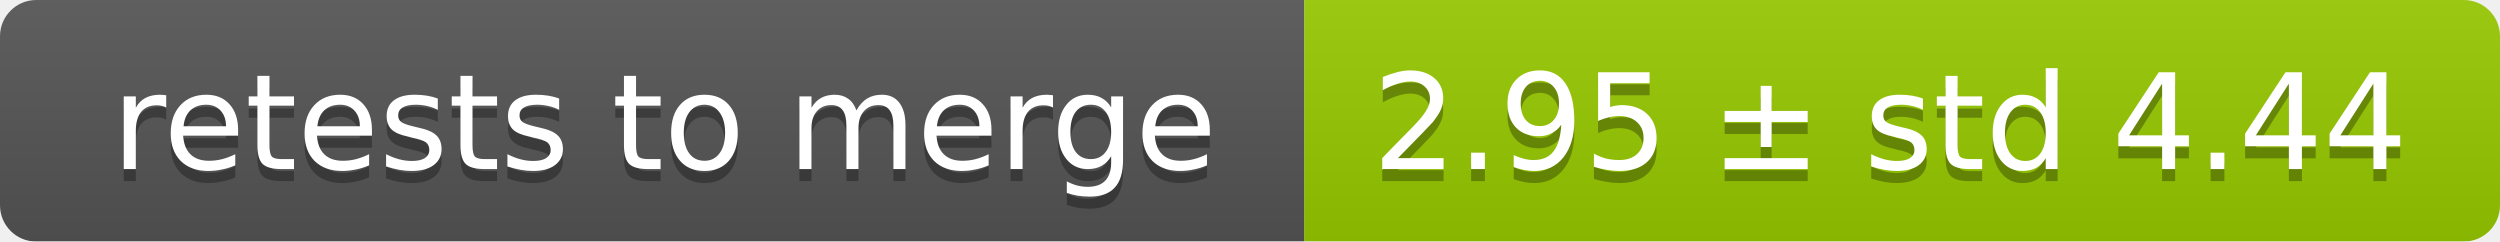
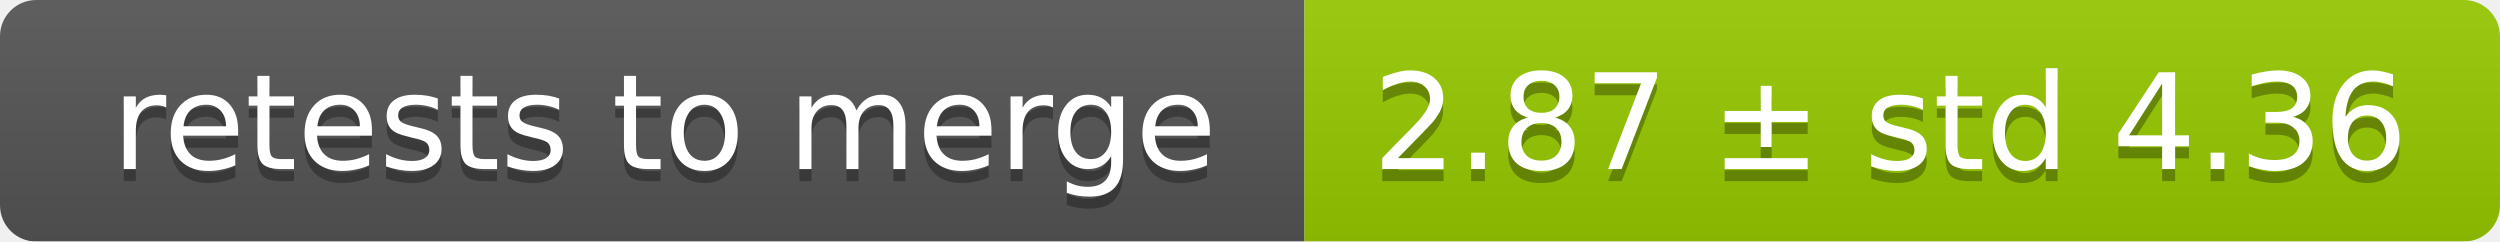
<svg xmlns="http://www.w3.org/2000/svg" width="207" height="20">
  <linearGradient id="smooth" x2="0" y2="100%">
    <stop offset="0" stop-color="#bbb" stop-opacity=".1" />
    <stop offset="1" stop-opacity=".1" />
  </linearGradient>
  <mask id="round">
    <rect width="207" height="20" rx="3" fill="#fff" />
  </mask>
  <g mask="url(#round)">
    <rect width="108" height="20" fill="#555" />
    <rect x="108" width="99" height="20" fill="#97ca00" />
    <rect width="207" height="20" fill="url(#smooth)" />
  </g>
  <g fill="#fff" text-anchor="middle" font-family="DejaVu Sans,Verdana,Geneva,sans-serif" font-size="11">
    <text x="55" y="15" fill="#010101" fill-opacity=".3">retests to merge</text>
    <text x="55" y="14">retests to merge</text>
-     <text x="156.5" y="15" fill="#010101" fill-opacity=".3">2.95 ± std 4.44</text>
-     <text x="156.5" y="14">2.95 ± std 4.44</text>
+     <text x="156.5" y="15" fill="#010101" fill-opacity=".3">2.87 ± std 4.36</text>
+     <text x="156.5" y="14">2.87 ± std 4.36</text>
  </g>
</svg>
